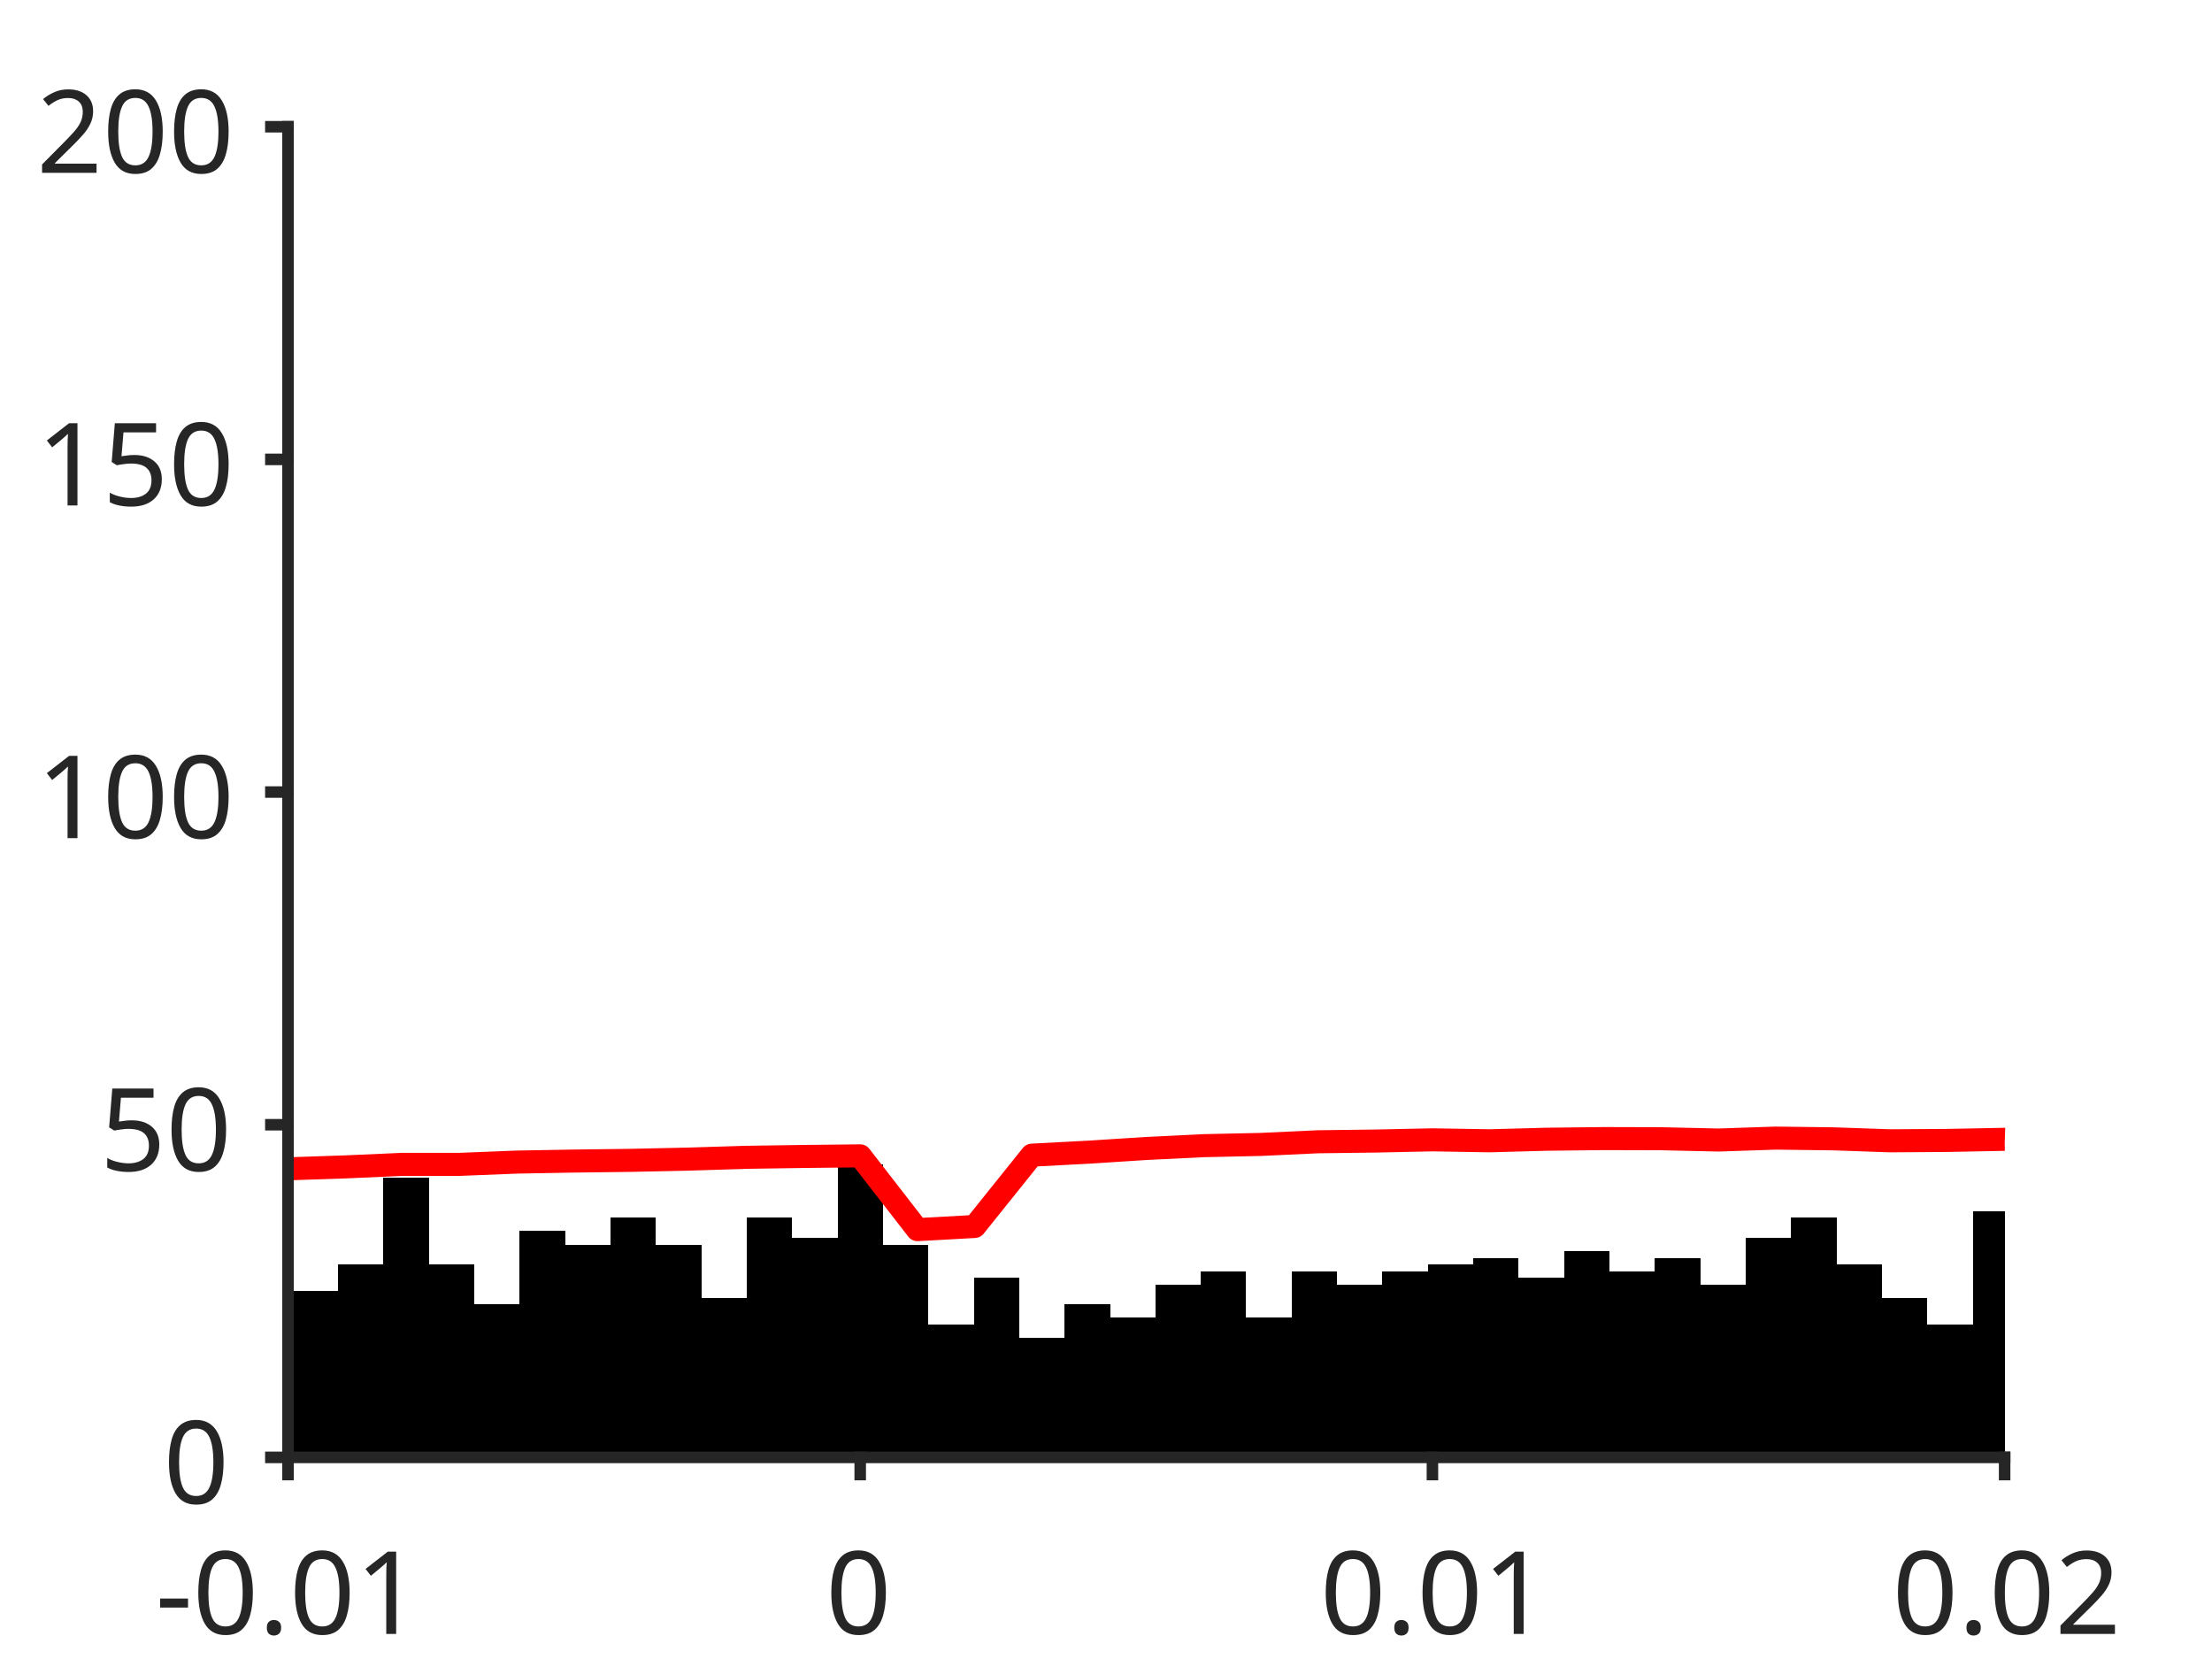
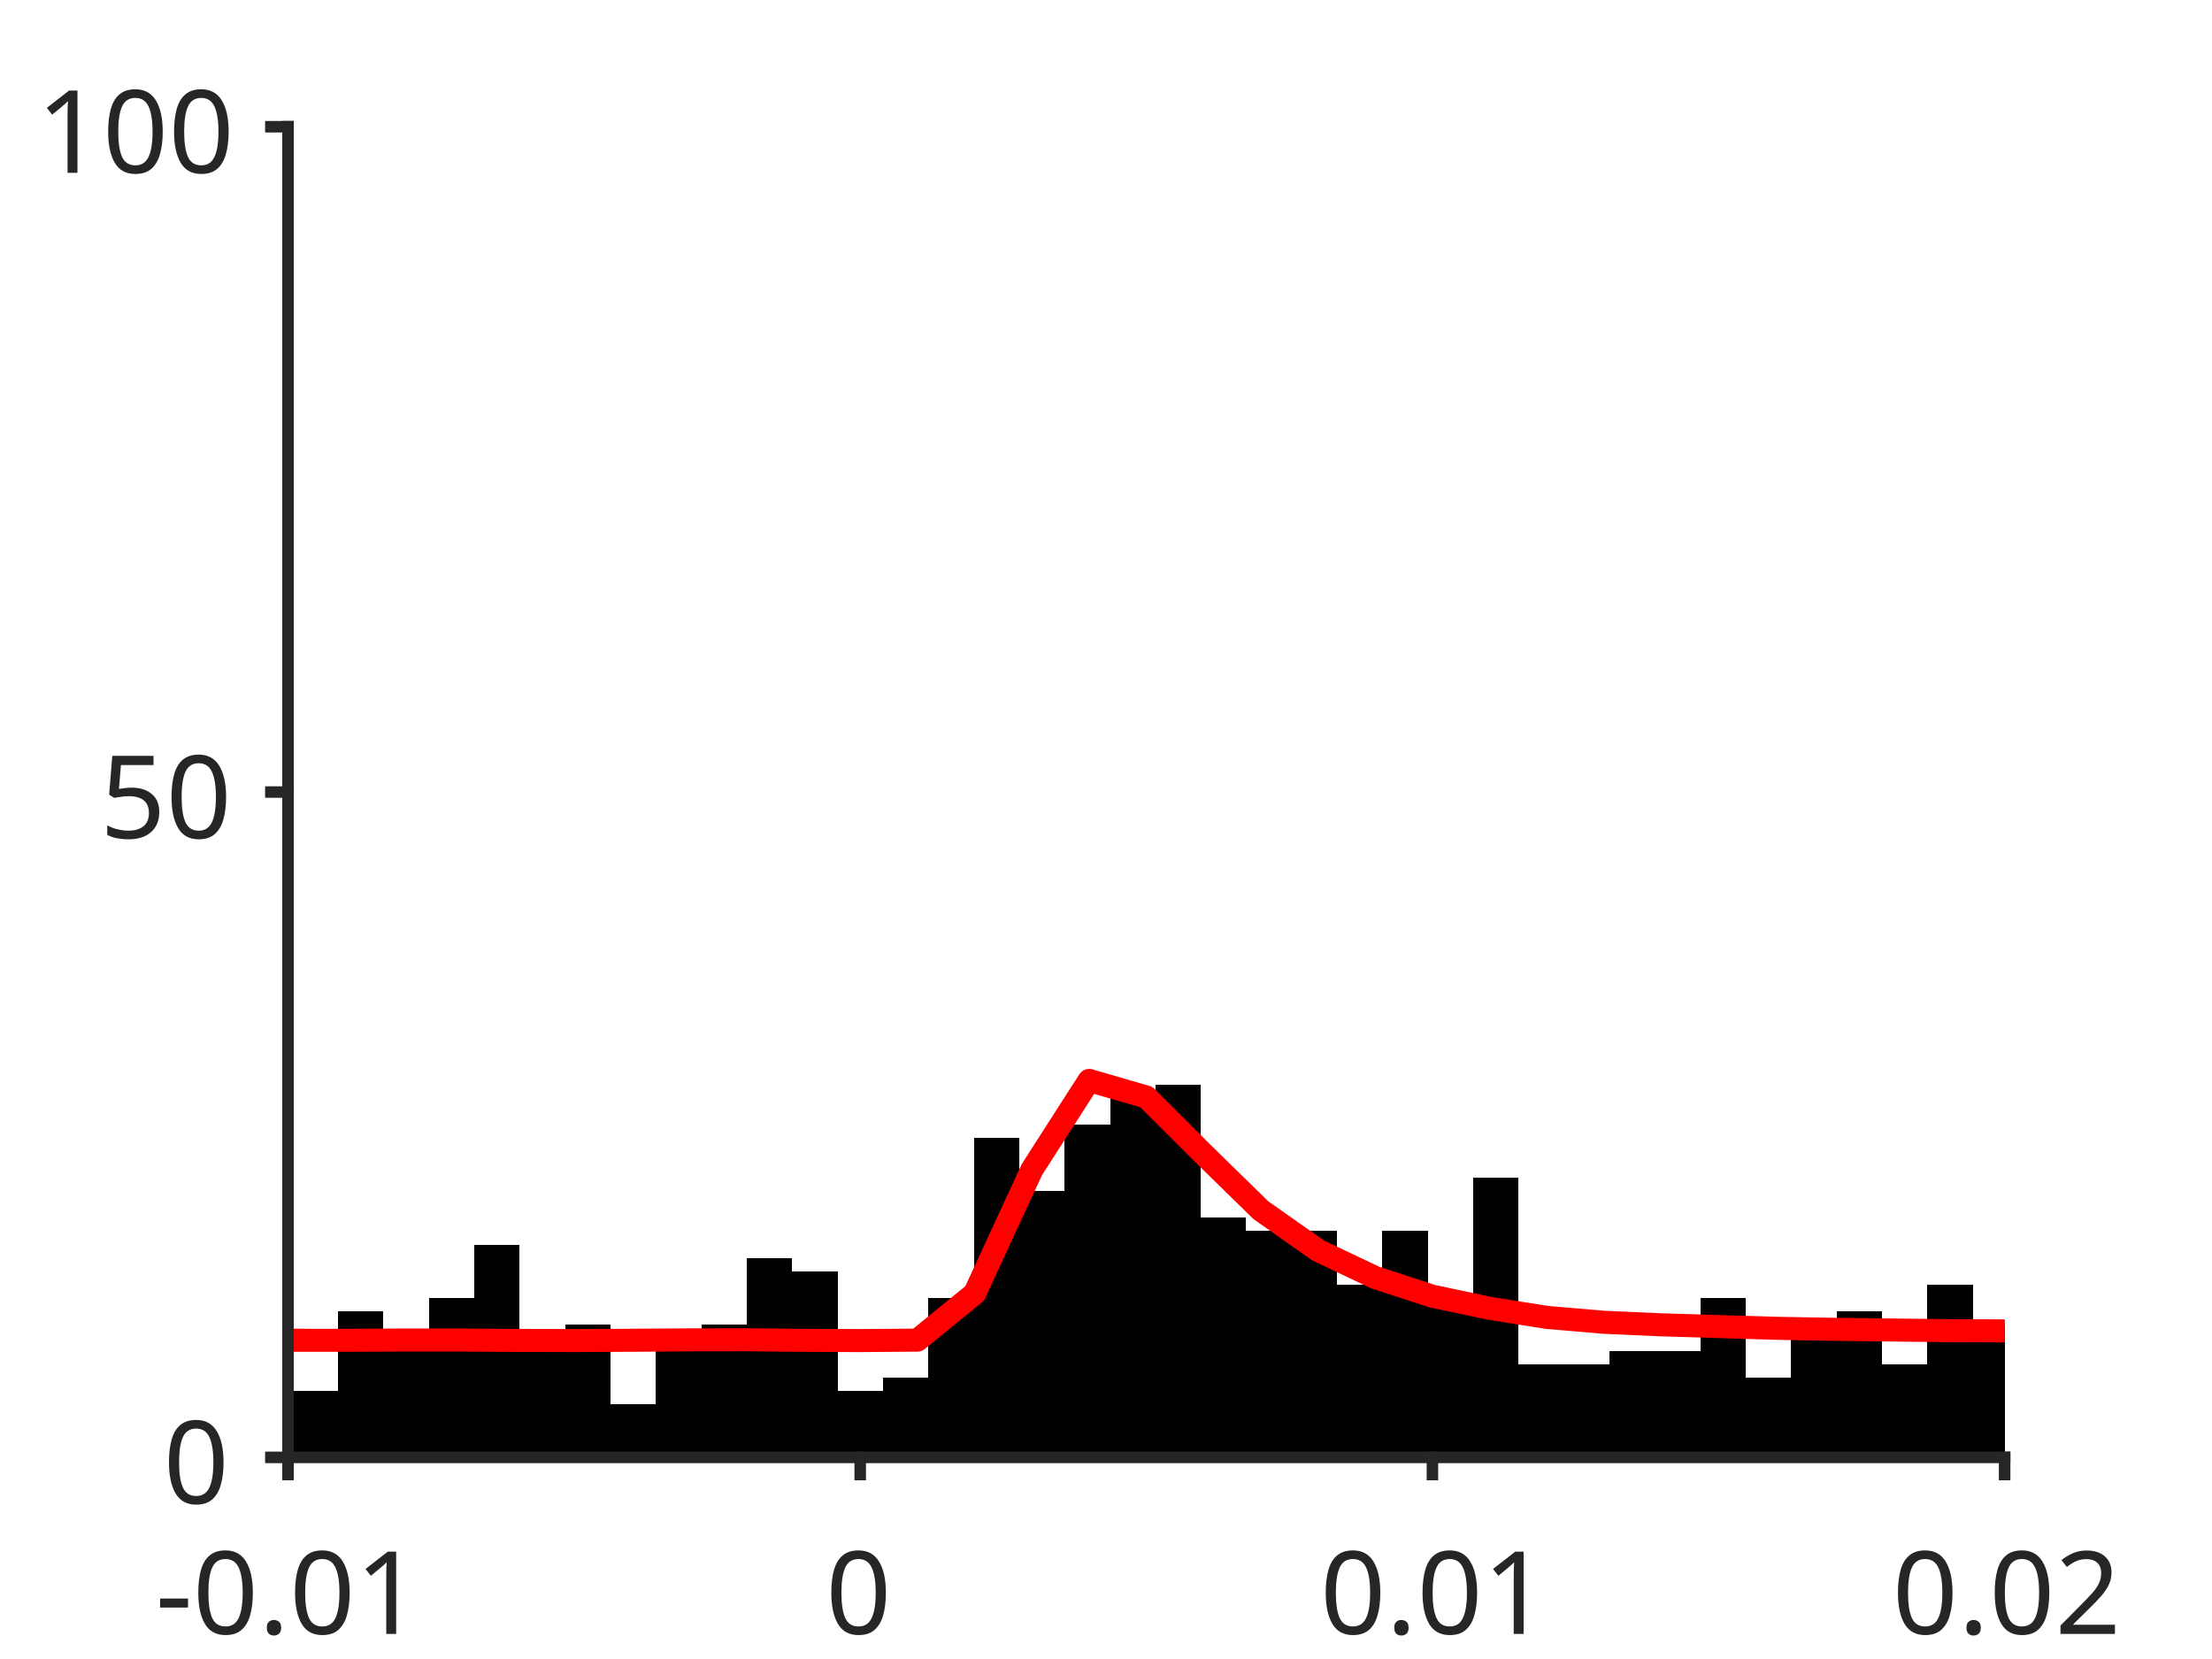
<svg xmlns="http://www.w3.org/2000/svg" style="fill-opacity:1; color-rendering:auto; color-interpolation:auto; text-rendering:auto; stroke:black; stroke-linecap:square; stroke-miterlimit:10; shape-rendering:auto; stroke-opacity:1; fill:black; stroke-dasharray:none; font-weight:normal; stroke-width:1; font-family:'Dialog'; font-style:normal; stroke-linejoin:miter; font-size:12px; stroke-dashoffset:0; image-rendering:auto;" width="384" height="288">
  <defs id="genericDefs" />
  <g>
    <defs id="defs1">
      <clipPath clipPathUnits="userSpaceOnUse" id="clipPath1">
        <path d="M0 0 L384 0 L384 288 L0 288 L0 0 Z" />
      </clipPath>
      <font horiz-adv-x="75.0" id="font1">
        <font-face ascent="100.537" descent="21.973" units-per-em="100" style="font-style:normal; font-family:SansSerif; font-weight:normal;" />
        <missing-glyph horiz-adv-x="75.0" d="M12.5 0 L12.5 62.5 L62.5 62.5 L62.5 0 L12.5 0 ZM14.062 1.562 L60.938 1.562 L60.938 60.938 L14.062 60.938 L14.062 1.562 Z" />
        <glyph unicode="1" horiz-adv-x="55.615" d="M37.25 0 L28.469 0 L28.469 56 Q25.297 52.984 20.141 49.953 Q14.984 46.922 10.891 45.406 L10.891 53.906 Q18.266 57.375 23.781 62.305 Q29.297 67.234 31.594 71.875 L37.25 71.875 L37.25 0 Z" />
        <glyph unicode="." horiz-adv-x="27.783" d="M9.078 0 L9.078 10.016 L19.094 10.016 L19.094 0 L9.078 0 Z" />
        <glyph unicode="0" horiz-adv-x="55.615" d="M4.156 35.297 Q4.156 48 6.766 55.742 Q9.375 63.484 14.523 67.68 Q19.672 71.875 27.484 71.875 Q33.25 71.875 37.594 69.555 Q41.938 67.234 44.773 62.867 Q47.609 58.5 49.219 52.227 Q50.828 45.953 50.828 35.297 Q50.828 22.703 48.242 14.969 Q45.656 7.234 40.508 3.008 Q35.359 -1.219 27.484 -1.219 Q17.141 -1.219 11.234 6.203 Q4.156 15.141 4.156 35.297 ZM13.188 35.297 Q13.188 17.672 17.312 11.836 Q21.438 6 27.484 6 Q33.547 6 37.672 11.859 Q41.797 17.719 41.797 35.297 Q41.797 52.984 37.672 58.789 Q33.547 64.594 27.391 64.594 Q21.344 64.594 17.719 59.469 Q13.188 52.938 13.188 35.297 Z" />
        <glyph unicode="-" horiz-adv-x="33.301" d="M3.172 21.484 L3.172 30.328 L30.172 30.328 L30.172 21.484 L3.172 21.484 Z" />
        <glyph unicode="2" horiz-adv-x="55.615" d="M50.344 8.453 L50.344 0 L3.031 0 Q2.938 3.172 4.047 6.109 Q5.859 10.938 9.836 15.625 Q13.812 20.312 21.344 26.469 Q33.016 36.031 37.117 41.625 Q41.219 47.219 41.219 52.203 Q41.219 57.422 37.477 61.008 Q33.734 64.594 27.734 64.594 Q21.391 64.594 17.578 60.789 Q13.766 56.984 13.719 50.25 L4.688 51.172 Q5.609 61.281 11.664 66.578 Q17.719 71.875 27.938 71.875 Q38.234 71.875 44.242 66.164 Q50.25 60.453 50.25 52 Q50.25 47.703 48.492 43.555 Q46.734 39.406 42.656 34.812 Q38.578 30.219 29.109 22.219 Q21.188 15.578 18.945 13.211 Q16.703 10.844 15.234 8.453 L50.344 8.453 Z" />
        <glyph unicode="5" horiz-adv-x="55.615" d="M4.156 18.75 L13.375 19.531 Q14.406 12.797 18.141 9.398 Q21.875 6 27.156 6 Q33.5 6 37.891 10.789 Q42.281 15.578 42.281 23.484 Q42.281 31 38.062 35.352 Q33.844 39.703 27 39.703 Q22.75 39.703 19.336 37.773 Q15.922 35.844 13.969 32.766 L5.719 33.844 L12.641 70.609 L48.25 70.609 L48.25 62.203 L19.672 62.203 L15.828 42.969 Q22.266 47.469 29.344 47.469 Q38.719 47.469 45.164 40.969 Q51.609 34.469 51.609 24.266 Q51.609 14.547 45.953 7.469 Q39.062 -1.219 27.156 -1.219 Q17.391 -1.219 11.211 4.25 Q5.031 9.719 4.156 18.75 Z" />
      </font>
    </defs>
    <g style="fill:white; stroke:white;">
      <rect x="0" y="0" width="384" style="clip-path:url(#clipPath1); stroke:none;" height="288" />
    </g>
    <g style="fill:white; text-rendering:optimizeSpeed; color-rendering:optimizeSpeed; image-rendering:optimizeSpeed; shape-rendering:crispEdges; stroke:white; color-interpolation:sRGB;">
      <rect x="0" width="384" height="288" y="0" style="stroke:none;" />
      <path style="stroke:none;" d="M50 253 L348 253 L348 22 L50 22 Z" />
    </g>
    <g style="stroke-linecap:butt; fill:rgb(38,38,38); text-rendering:geometricPrecision; image-rendering:optimizeQuality; color-rendering:optimizeQuality; stroke-linejoin:round; stroke:rgb(38,38,38); color-interpolation:linearRGB; stroke-width:0.667;">
      <line y2="253" style="fill:none;" x1="50" x2="348" y1="253" />
    </g>
    <g style="text-rendering:optimizeSpeed; shape-rendering:crispEdges; color-interpolation:sRGB; color-rendering:optimizeSpeed; image-rendering:optimizeSpeed;">
-       <path style="stroke:none;" d="M50.788 253 L50.788 212.575 L49.965 212.575 L49.965 253 ZM58.672 253 L58.672 224.125 L50.788 224.125 L50.788 253 ZM66.555 253 L66.555 219.505 L58.672 219.505 L58.672 253 ZM74.439 253 L74.439 204.49 L66.555 204.49 L66.555 253 ZM82.323 253 L82.323 219.505 L74.439 219.505 L74.439 253 ZM90.206 253 L90.206 226.435 L82.323 226.435 L82.323 253 ZM98.09 253 L98.09 213.73 L90.206 213.73 L90.206 253 ZM105.974 253 L105.974 216.04 L98.09 216.04 L98.09 253 ZM113.857 253 L113.857 211.42 L105.974 211.42 L105.974 253 ZM121.741 253 L121.741 216.04 L113.857 216.04 L113.857 253 ZM129.624 253 L129.624 225.28 L121.741 225.28 L121.741 253 ZM137.508 253 L137.508 211.42 L129.624 211.42 L129.624 253 ZM145.392 253 L145.392 214.885 L137.508 214.885 L137.508 253 ZM153.275 253 L153.275 202.18 L145.392 202.18 L145.392 253 ZM161.159 253 L161.159 216.04 L153.275 216.04 L153.275 253 ZM169.042 253 L169.042 229.9 L161.159 229.9 L161.159 253 ZM176.926 253 L176.926 221.815 L169.042 221.815 L169.042 253 ZM184.81 253 L184.81 232.21 L176.926 232.21 L176.926 253 ZM192.693 253 L192.693 226.435 L184.81 226.435 L184.81 253 ZM200.577 253 L200.577 228.745 L192.693 228.745 L192.693 253 ZM208.46 253 L208.46 222.97 L200.577 222.97 L200.577 253 ZM216.344 253 L216.344 220.66 L208.46 220.66 L208.46 253 ZM224.227 253 L224.227 228.745 L216.344 228.745 L216.344 253 ZM232.111 253 L232.111 220.66 L224.227 220.66 L224.227 253 ZM239.995 253 L239.995 222.97 L232.111 222.97 L232.111 253 ZM247.878 253 L247.878 220.66 L239.995 220.66 L239.995 253 ZM255.762 253 L255.762 219.505 L247.878 219.505 L247.878 253 ZM263.646 253 L263.646 218.35 L255.762 218.35 L255.762 253 ZM271.529 253 L271.529 221.815 L263.646 221.815 L263.646 253 ZM279.413 253 L279.413 217.195 L271.529 217.195 L271.529 253 ZM287.296 253 L287.296 220.66 L279.413 220.66 L279.413 253 ZM295.18 253 L295.18 218.35 L287.296 218.35 L287.296 253 ZM303.063 253 L303.063 222.97 L295.18 222.97 L295.18 253 ZM310.947 253 L310.947 214.885 L303.063 214.885 L303.063 253 ZM318.831 253 L318.831 211.42 L310.947 211.42 L310.947 253 ZM326.714 253 L326.714 219.505 L318.831 219.505 L318.831 253 ZM334.598 253 L334.598 225.28 L326.714 225.28 L326.714 253 ZM342.481 253 L342.481 229.9 L334.598 229.9 L334.598 253 ZM348.036 210.265 L342.481 210.265 L342.481 253 L348.036 253 Z" />
+       <path style="stroke:none;" d="M50.788 253 L50.788 227.59 L49.965 227.59 L49.965 253 ZM58.672 253 L58.672 241.45 L50.788 241.45 L50.788 253 ZM66.555 253 L66.555 227.59 L58.672 227.59 L58.672 253 ZM74.439 253 L74.439 232.21 L66.555 232.21 L66.555 253 ZM82.323 253 L82.323 225.28 L74.439 225.28 L74.439 253 ZM90.206 253 L90.206 216.04 L82.323 216.04 L82.323 253 ZM98.09 253 L98.09 232.21 L90.206 232.21 L90.206 253 ZM105.974 253 L105.974 229.9 L98.09 229.9 L98.09 253 ZM113.857 253 L113.857 243.76 L105.974 243.76 L105.974 253 ZM121.741 253 L121.741 234.52 L113.857 234.52 L113.857 253 ZM129.624 253 L129.624 229.9 L121.741 229.9 L121.741 253 ZM137.508 253 L137.508 218.35 L129.624 218.35 L129.624 253 ZM145.392 253 L145.392 220.66 L137.508 220.66 L137.508 253 ZM153.275 253 L153.275 241.45 L145.392 241.45 L145.392 253 ZM161.159 253 L161.159 239.14 L153.275 239.14 L153.275 253 ZM169.042 253 L169.042 225.28 L161.159 225.28 L161.159 253 ZM176.926 253 L176.926 197.56 L169.042 197.56 L169.042 253 ZM184.81 253 L184.81 206.8 L176.926 206.8 L176.926 253 ZM192.693 253 L192.693 195.25 L184.81 195.25 L184.81 253 ZM200.577 253 L200.577 190.63 L192.693 190.63 L192.693 253 ZM208.46 253 L208.46 188.32 L200.577 188.32 L200.577 253 ZM216.344 253 L216.344 211.42 L208.46 211.42 L208.46 253 ZM224.227 213.73 L216.344 213.73 L216.344 253 L224.227 253 L232.111 253 L232.111 213.73 ZM239.995 253 L239.995 222.97 L232.111 222.97 L232.111 253 ZM247.878 253 L247.878 213.73 L239.995 213.73 L239.995 253 ZM255.762 253 L255.762 225.28 L247.878 225.28 L247.878 253 ZM263.646 253 L263.646 204.49 L255.762 204.49 L255.762 253 ZM271.529 236.83 L263.646 236.83 L263.646 253 L271.529 253 L279.413 253 L279.413 236.83 ZM287.296 234.52 L279.413 234.52 L279.413 253 L287.296 253 L295.18 253 L295.18 234.52 ZM303.063 253 L303.063 225.28 L295.18 225.28 L295.18 253 ZM310.947 253 L310.947 239.14 L303.063 239.14 L303.063 253 ZM318.831 253 L318.831 232.21 L310.947 232.21 L310.947 253 ZM326.714 253 L326.714 227.59 L318.831 227.59 L318.831 253 ZM334.598 253 L334.598 236.83 L326.714 236.83 L326.714 253 ZM342.481 253 L342.481 222.97 L334.598 222.97 L334.598 253 ZM348.036 229.9 L342.481 229.9 L342.481 253 L348.036 253 Z" />
    </g>
    <g style="stroke-linecap:butt; fill:red; text-rendering:geometricPrecision; image-rendering:optimizeQuality; color-rendering:optimizeQuality; stroke-linejoin:round; stroke:red; color-interpolation:linearRGB; stroke-width:4;">
-       <path d="M348.036 197.784 L348 197.783 L338.067 197.977 L328.133 198.041 L318.2 197.699 L308.267 197.574 L298.333 197.907 L288.4 197.683 L278.467 197.656 L268.533 197.769 L258.6 198.038 L248.667 197.874 L238.733 198.085 L228.8 198.21 L218.867 198.671 L208.933 198.887 L199 199.372 L189.067 200.011 L179.133 200.534 L169.2 212.914 L159.267 213.464 L149.333 200.654 L139.4 200.761 L129.467 200.909 L119.533 201.216 L109.6 201.434 L99.667 201.558 L89.733 201.736 L79.8 202.132 L69.867 202.13 L59.933 202.572 L50 202.904 L49.965 202.903" style="fill:none; fill-rule:evenodd;" />
+       <path d="M348.036 231.043 L348 231.043 L338.067 231.001 L328.133 230.882 L318.2 230.766 L308.267 230.591 L298.333 230.288 L288.4 229.987 L278.467 229.55 L268.533 228.697 L258.6 227.124 L248.667 225.023 L238.733 221.785 L228.8 217.065 L218.867 210.073 L208.933 200.354 L199 190.444 L189.067 187.559 L179.133 203.04 L169.2 224.541 L159.267 232.642 L149.333 232.723 L139.4 232.682 L129.467 232.578 L119.533 232.597 L109.6 232.669 L99.667 232.719 L89.733 232.696 L79.8 232.628 L69.867 232.627 L59.933 232.674 L50 232.67 L49.965 232.67" style="fill:none; fill-rule:evenodd;" />
    </g>
    <g style="fill:rgb(38,38,38); text-rendering:geometricPrecision; image-rendering:optimizeQuality; color-rendering:optimizeQuality; stroke-linejoin:round; stroke:rgb(38,38,38); color-interpolation:linearRGB; stroke-width:2;">
      <line y2="253" style="fill:none;" x1="50" x2="348" y1="253" />
      <line y2="255.98" style="fill:none;" x1="50" x2="50" y1="253" />
      <line y2="255.98" style="fill:none;" x1="149.333" x2="149.333" y1="253" />
      <line y2="255.98" style="fill:none;" x1="248.667" x2="248.667" y1="253" />
      <line y2="255.98" style="fill:none;" x1="348" x2="348" y1="253" />
    </g>
    <g transform="translate(50,262.6467)" style="font-size:20px; fill:rgb(38,38,38); text-rendering:geometricPrecision; image-rendering:optimizeQuality; color-rendering:optimizeQuality; font-family:'SansSerif'; stroke:rgb(38,38,38); color-interpolation:linearRGB;">
      <text x="-23" xml:space="preserve" y="21" style="stroke:none;">-0.01</text>
    </g>
    <g transform="translate(149.3333,262.6467)" style="font-size:20px; fill:rgb(38,38,38); text-rendering:geometricPrecision; image-rendering:optimizeQuality; color-rendering:optimizeQuality; font-family:'SansSerif'; stroke:rgb(38,38,38); color-interpolation:linearRGB;">
      <text x="-6" xml:space="preserve" y="21" style="stroke:none;">0</text>
    </g>
    <g transform="translate(248.6667,262.6467)" style="font-size:20px; fill:rgb(38,38,38); text-rendering:geometricPrecision; image-rendering:optimizeQuality; color-rendering:optimizeQuality; font-family:'SansSerif'; stroke:rgb(38,38,38); color-interpolation:linearRGB;">
      <text x="-19.5" xml:space="preserve" y="21" style="stroke:none;">0.01</text>
    </g>
    <g transform="translate(348,262.6467)" style="font-size:20px; fill:rgb(38,38,38); text-rendering:geometricPrecision; image-rendering:optimizeQuality; color-rendering:optimizeQuality; font-family:'SansSerif'; stroke:rgb(38,38,38); color-interpolation:linearRGB;">
      <text x="-19.5" xml:space="preserve" y="21" style="stroke:none;">0.02</text>
    </g>
    <g style="fill:rgb(38,38,38); text-rendering:geometricPrecision; image-rendering:optimizeQuality; color-rendering:optimizeQuality; stroke-linejoin:round; stroke:rgb(38,38,38); color-interpolation:linearRGB; stroke-width:2;">
      <line y2="22" style="fill:none;" x1="50" x2="50" y1="253" />
      <line y2="253" style="fill:none;" x1="50" x2="47.02" y1="253" />
-       <line y2="195.25" style="fill:none;" x1="50" x2="47.02" y1="195.25" />
      <line y2="137.5" style="fill:none;" x1="50" x2="47.02" y1="137.5" />
-       <line y2="79.75" style="fill:none;" x1="50" x2="47.02" y1="79.75" />
      <line y2="22" style="fill:none;" x1="50" x2="47.02" y1="22" />
    </g>
    <g transform="translate(40.3533,253)" style="font-size:20px; fill:rgb(38,38,38); text-rendering:geometricPrecision; image-rendering:optimizeQuality; color-rendering:optimizeQuality; font-family:'SansSerif'; stroke:rgb(38,38,38); color-interpolation:linearRGB;">
      <text x="-12" xml:space="preserve" y="8" style="stroke:none;">0</text>
    </g>
-     <g transform="translate(40.3533,195.25)" style="font-size:20px; fill:rgb(38,38,38); text-rendering:geometricPrecision; image-rendering:optimizeQuality; color-rendering:optimizeQuality; font-family:'SansSerif'; stroke:rgb(38,38,38); color-interpolation:linearRGB;">
+     <g transform="translate(40.3533,137.5)" style="font-size:20px; fill:rgb(38,38,38); text-rendering:geometricPrecision; image-rendering:optimizeQuality; color-rendering:optimizeQuality; font-family:'SansSerif'; stroke:rgb(38,38,38); color-interpolation:linearRGB;">
      <text x="-23" xml:space="preserve" y="8" style="stroke:none;">50</text>
    </g>
-     <g transform="translate(40.3533,137.5)" style="font-size:20px; fill:rgb(38,38,38); text-rendering:geometricPrecision; image-rendering:optimizeQuality; color-rendering:optimizeQuality; font-family:'SansSerif'; stroke:rgb(38,38,38); color-interpolation:linearRGB;">
+     <g transform="translate(40.3533,22)" style="font-size:20px; fill:rgb(38,38,38); text-rendering:geometricPrecision; image-rendering:optimizeQuality; color-rendering:optimizeQuality; font-family:'SansSerif'; stroke:rgb(38,38,38); color-interpolation:linearRGB;">
      <text x="-34" xml:space="preserve" y="8" style="stroke:none;">100</text>
-     </g>
-     <g transform="translate(40.3533,79.75)" style="font-size:20px; fill:rgb(38,38,38); text-rendering:geometricPrecision; image-rendering:optimizeQuality; color-rendering:optimizeQuality; font-family:'SansSerif'; stroke:rgb(38,38,38); color-interpolation:linearRGB;">
-       <text x="-34" xml:space="preserve" y="8" style="stroke:none;">150</text>
-     </g>
-     <g transform="translate(40.3533,22)" style="font-size:20px; fill:rgb(38,38,38); text-rendering:geometricPrecision; image-rendering:optimizeQuality; color-rendering:optimizeQuality; font-family:'SansSerif'; stroke:rgb(38,38,38); color-interpolation:linearRGB;">
-       <text x="-34" xml:space="preserve" y="8" style="stroke:none;">200</text>
    </g>
  </g>
</svg>
